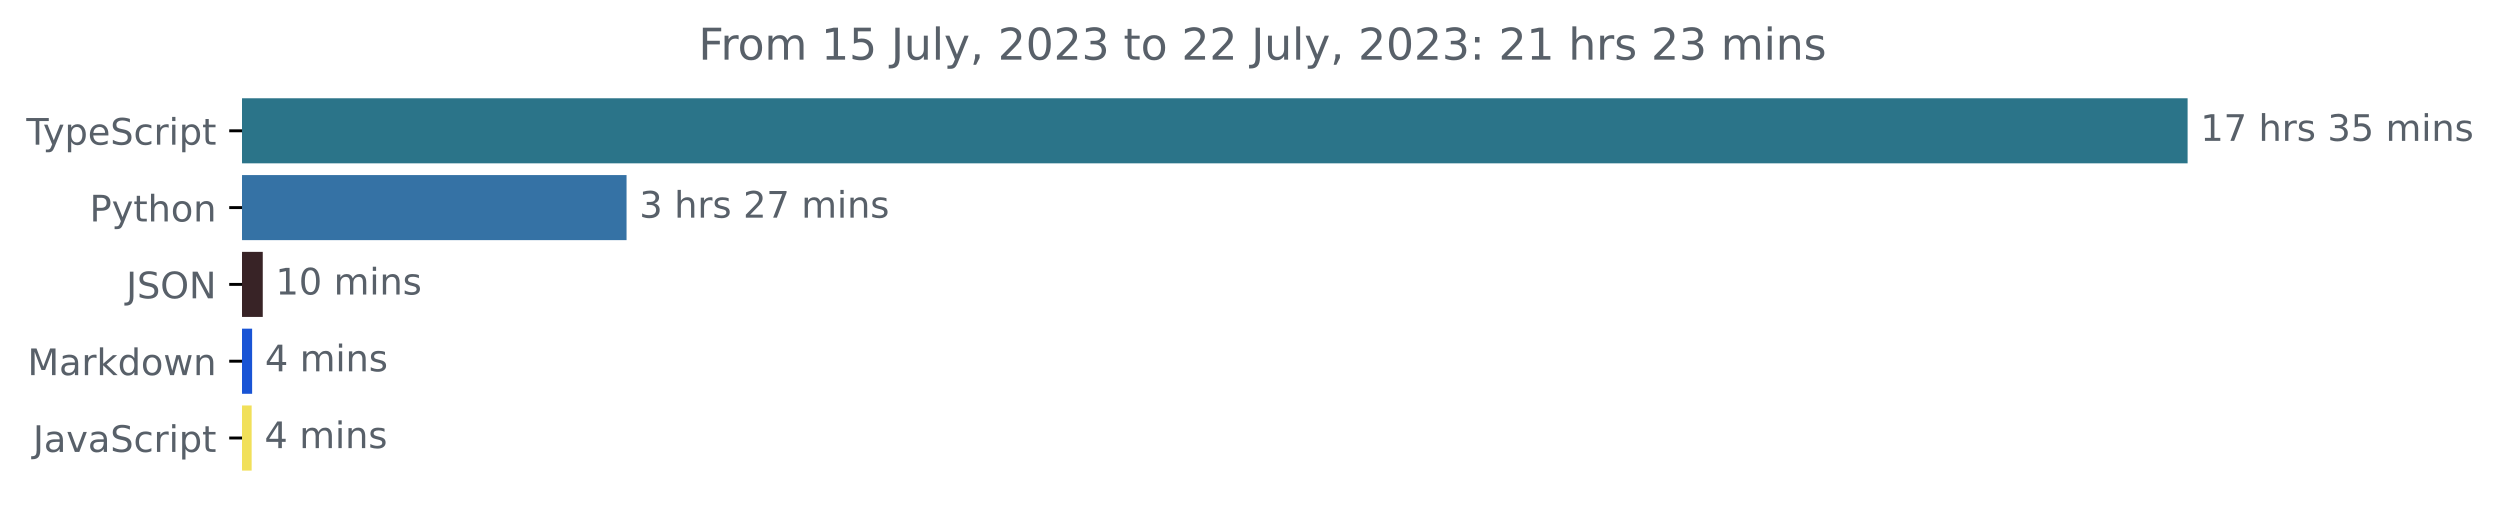
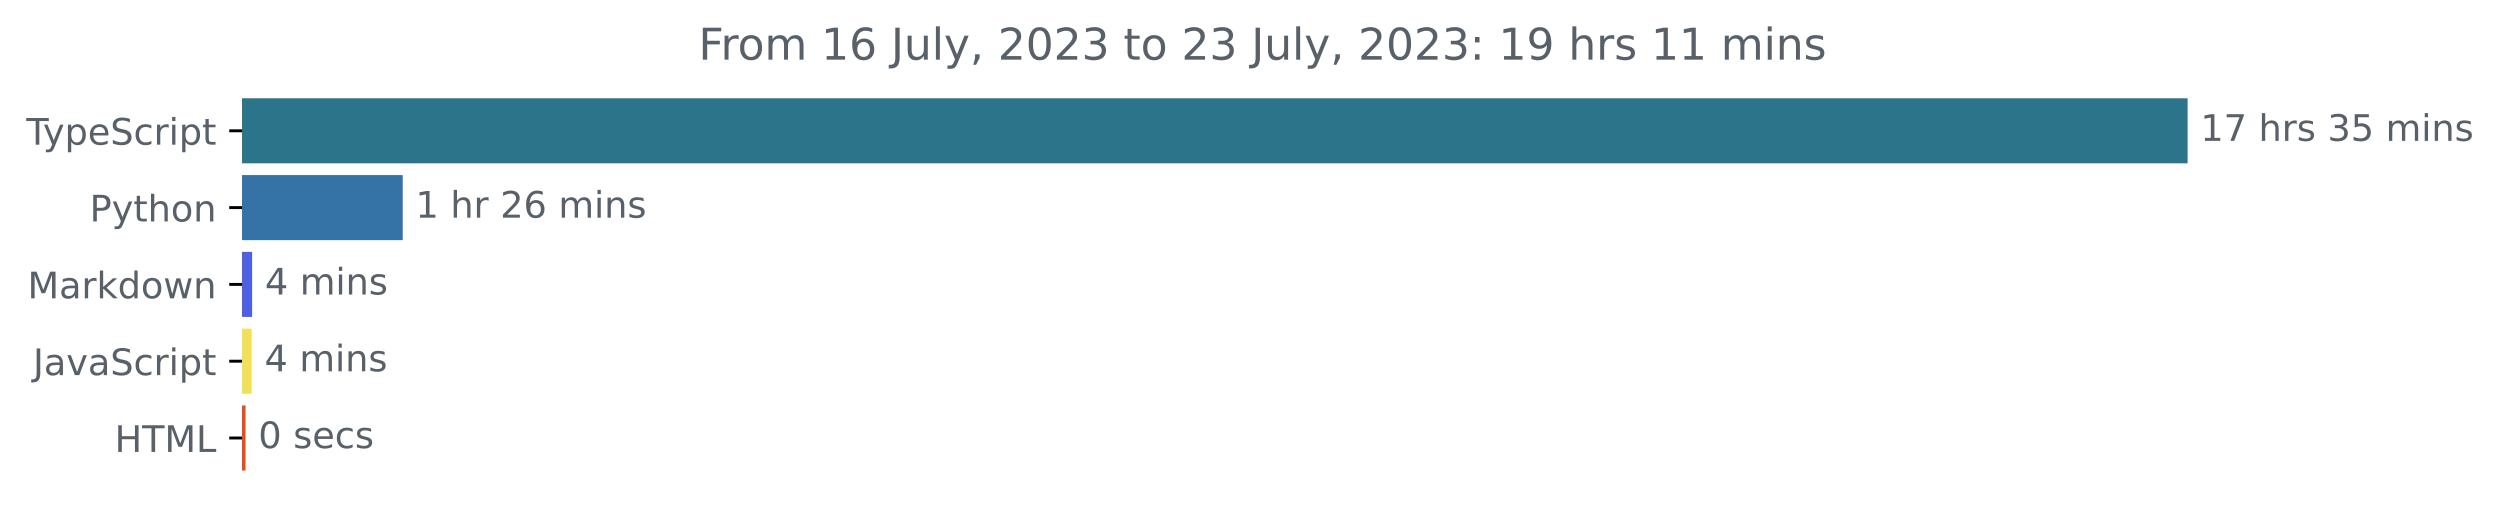
<svg xmlns="http://www.w3.org/2000/svg" xmlns:xlink="http://www.w3.org/1999/xlink" width="683.507pt" height="140.398pt" viewBox="0 0 683.507 140.398" version="1.1">
  <defs>
    <style type="text/css">*{stroke-linejoin: round; stroke-linecap: butt}</style>
  </defs>
  <g id="figure_1">
    <g id="patch_1">
      <path d="M -0 140.398  L 683.507 140.398  L 683.507 0  L -0 0  L -0 140.398  z " style="fill: none" />
    </g>
    <g id="axes_1">
      <g id="patch_2">
-         <path d="M 66.17 27.358  L 597.599 27.358  L 597.599 44.158  L 66.17 44.158  z " clip-path="url(#p8ee2246e3c)" style="fill: #2b7489; stroke: #2b7489; stroke-linejoin: miter" />
+         <path d="M 66.17 27.358  L 597.599 27.358  L 597.599 44.158  L 66.17 44.158  z " clip-path="url(#pd7ddd1ca62)" style="fill: #2b7489; stroke: #2b7489; stroke-linejoin: miter" />
      </g>
      <g id="patch_3">
-         <path d="M 66.17 48.358  L 170.802 48.358  L 170.802 65.158  L 66.17 65.158  z " clip-path="url(#p8ee2246e3c)" style="fill: #3572a5; stroke: #3572a5; stroke-linejoin: miter" />
+         <path d="M 66.17 48.358  L 109.601 48.358  L 109.601 65.158  L 66.17 65.158  z " clip-path="url(#pd7ddd1ca62)" style="fill: #3572a5; stroke: #3572a5; stroke-linejoin: miter" />
      </g>
      <g id="patch_4">
-         <path d="M 66.17 69.358  L 71.34 69.358  L 71.34 86.158  L 66.17 86.158  z " clip-path="url(#p8ee2246e3c)" style="fill: #382326; stroke: #382326; stroke-linejoin: miter" />
+         <path d="M 66.17 69.358  L 68.432 69.358  L 68.432 86.158  L 66.17 86.158  z " clip-path="url(#pd7ddd1ca62)" style="fill: #4f5fe1; stroke: #4f5fe1; stroke-linejoin: miter" />
      </g>
      <g id="patch_5">
-         <path d="M 66.17 90.358  L 68.432 90.358  L 68.432 107.158  L 66.17 107.158  z " clip-path="url(#p8ee2246e3c)" style="fill: #1954d5; stroke: #1954d5; stroke-linejoin: miter" />
+         <path d="M 66.17 90.358  L 68.316 90.358  L 68.316 107.158  L 66.17 107.158  z " clip-path="url(#pd7ddd1ca62)" style="fill: #f1e05a; stroke: #f1e05a; stroke-linejoin: miter" />
      </g>
      <g id="patch_6">
-         <path d="M 66.17 111.358  L 68.303 111.358  L 68.303 128.158  L 66.17 128.158  z " clip-path="url(#p8ee2246e3c)" style="fill: #f1e05a; stroke: #f1e05a; stroke-linejoin: miter" />
+         <path d="M 66.17 111.358  L 66.634 111.358  L 66.634 128.158  L 66.17 128.158  z " clip-path="url(#pd7ddd1ca62)" style="fill: #e34c26; stroke: #e34c26; stroke-linejoin: miter" />
      </g>
      <g id="matplotlib.axis_1" />
      <g id="matplotlib.axis_2">
        <g id="ytick_1">
          <g id="line2d_1">
            <defs>
-               <path id="m90560949d5" d="M 0 0  L -3.5 0  " style="stroke: #000000; stroke-width: 0.8" />
+               <path id="mae02b539d8" d="M 0 0  L -3.5 0  " style="stroke: #000000; stroke-width: 0.8" />
            </defs>
            <g>
-               <use xlink:href="#m90560949d5" x="66.17" y="35.758" style="stroke: #000000; stroke-width: 0.8" />
+               <use xlink:href="#mae02b539d8" x="66.17" y="35.758" style="stroke: #000000; stroke-width: 0.8" />
            </g>
          </g>
          <g id="text_1">
            <g style="fill: #586069" transform="translate(7.2 39.55734)scale(0.1 -0.1)">
              <defs>
                <path id="DejaVuSans-54" d="M -19 4666  L 3928 4666  L 3928 4134  L 2272 4134  L 2272 0  L 1638 0  L 1638 4134  L -19 4134  L -19 4666  z " transform="scale(0.015625)" />
                <path id="DejaVuSans-79" d="M 2059 -325  Q 1816 -950 1584 -1140  Q 1353 -1331 966 -1331  L 506 -1331  L 506 -850  L 844 -850  Q 1081 -850 1212 -737  Q 1344 -625 1503 -206  L 1606 56  L 191 3500  L 800 3500  L 1894 763  L 2988 3500  L 3597 3500  L 2059 -325  z " transform="scale(0.015625)" />
                <path id="DejaVuSans-70" d="M 1159 525  L 1159 -1331  L 581 -1331  L 581 3500  L 1159 3500  L 1159 2969  Q 1341 3281 1617 3432  Q 1894 3584 2278 3584  Q 2916 3584 3314 3078  Q 3713 2572 3713 1747  Q 3713 922 3314 415  Q 2916 -91 2278 -91  Q 1894 -91 1617 61  Q 1341 213 1159 525  z M 3116 1747  Q 3116 2381 2855 2742  Q 2594 3103 2138 3103  Q 1681 3103 1420 2742  Q 1159 2381 1159 1747  Q 1159 1113 1420 752  Q 1681 391 2138 391  Q 2594 391 2855 752  Q 3116 1113 3116 1747  z " transform="scale(0.015625)" />
                <path id="DejaVuSans-65" d="M 3597 1894  L 3597 1613  L 953 1613  Q 991 1019 1311 708  Q 1631 397 2203 397  Q 2534 397 2845 478  Q 3156 559 3463 722  L 3463 178  Q 3153 47 2828 -22  Q 2503 -91 2169 -91  Q 1331 -91 842 396  Q 353 884 353 1716  Q 353 2575 817 3079  Q 1281 3584 2069 3584  Q 2775 3584 3186 3129  Q 3597 2675 3597 1894  z M 3022 2063  Q 3016 2534 2758 2815  Q 2500 3097 2075 3097  Q 1594 3097 1305 2825  Q 1016 2553 972 2059  L 3022 2063  z " transform="scale(0.015625)" />
                <path id="DejaVuSans-53" d="M 3425 4513  L 3425 3897  Q 3066 4069 2747 4153  Q 2428 4238 2131 4238  Q 1616 4238 1336 4038  Q 1056 3838 1056 3469  Q 1056 3159 1242 3001  Q 1428 2844 1947 2747  L 2328 2669  Q 3034 2534 3370 2195  Q 3706 1856 3706 1288  Q 3706 609 3251 259  Q 2797 -91 1919 -91  Q 1588 -91 1214 -16  Q 841 59 441 206  L 441 856  Q 825 641 1194 531  Q 1563 422 1919 422  Q 2459 422 2753 634  Q 3047 847 3047 1241  Q 3047 1584 2836 1778  Q 2625 1972 2144 2069  L 1759 2144  Q 1053 2284 737 2584  Q 422 2884 422 3419  Q 422 4038 858 4394  Q 1294 4750 2059 4750  Q 2388 4750 2728 4690  Q 3069 4631 3425 4513  z " transform="scale(0.015625)" />
                <path id="DejaVuSans-63" d="M 3122 3366  L 3122 2828  Q 2878 2963 2633 3030  Q 2388 3097 2138 3097  Q 1578 3097 1268 2742  Q 959 2388 959 1747  Q 959 1106 1268 751  Q 1578 397 2138 397  Q 2388 397 2633 464  Q 2878 531 3122 666  L 3122 134  Q 2881 22 2623 -34  Q 2366 -91 2075 -91  Q 1284 -91 818 406  Q 353 903 353 1747  Q 353 2603 823 3093  Q 1294 3584 2113 3584  Q 2378 3584 2631 3529  Q 2884 3475 3122 3366  z " transform="scale(0.015625)" />
                <path id="DejaVuSans-72" d="M 2631 2963  Q 2534 3019 2420 3045  Q 2306 3072 2169 3072  Q 1681 3072 1420 2755  Q 1159 2438 1159 1844  L 1159 0  L 581 0  L 581 3500  L 1159 3500  L 1159 2956  Q 1341 3275 1631 3429  Q 1922 3584 2338 3584  Q 2397 3584 2469 3576  Q 2541 3569 2628 3553  L 2631 2963  z " transform="scale(0.015625)" />
                <path id="DejaVuSans-69" d="M 603 3500  L 1178 3500  L 1178 0  L 603 0  L 603 3500  z M 603 4863  L 1178 4863  L 1178 4134  L 603 4134  L 603 4863  z " transform="scale(0.015625)" />
                <path id="DejaVuSans-74" d="M 1172 4494  L 1172 3500  L 2356 3500  L 2356 3053  L 1172 3053  L 1172 1153  Q 1172 725 1289 603  Q 1406 481 1766 481  L 2356 481  L 2356 0  L 1766 0  Q 1100 0 847 248  Q 594 497 594 1153  L 594 3053  L 172 3053  L 172 3500  L 594 3500  L 594 4494  L 1172 4494  z " transform="scale(0.015625)" />
              </defs>
              <use xlink:href="#DejaVuSans-54" />
              <use xlink:href="#DejaVuSans-79" x="45.459" />
              <use xlink:href="#DejaVuSans-70" x="104.639" />
              <use xlink:href="#DejaVuSans-65" x="168.115" />
              <use xlink:href="#DejaVuSans-53" x="229.639" />
              <use xlink:href="#DejaVuSans-63" x="293.115" />
              <use xlink:href="#DejaVuSans-72" x="348.096" />
              <use xlink:href="#DejaVuSans-69" x="389.209" />
              <use xlink:href="#DejaVuSans-70" x="416.992" />
              <use xlink:href="#DejaVuSans-74" x="480.469" />
            </g>
          </g>
        </g>
        <g id="ytick_2">
          <g id="line2d_2">
            <g>
-               <use xlink:href="#m90560949d5" x="66.17" y="56.758" style="stroke: #000000; stroke-width: 0.8" />
+               <use xlink:href="#mae02b539d8" x="66.17" y="56.758" style="stroke: #000000; stroke-width: 0.8" />
            </g>
          </g>
          <g id="text_2">
            <g style="fill: #586069" transform="translate(24.50781 60.55734)scale(0.1 -0.1)">
              <defs>
                <path id="DejaVuSans-50" d="M 1259 4147  L 1259 2394  L 2053 2394  Q 2494 2394 2734 2622  Q 2975 2850 2975 3272  Q 2975 3691 2734 3919  Q 2494 4147 2053 4147  L 1259 4147  z M 628 4666  L 2053 4666  Q 2838 4666 3239 4311  Q 3641 3956 3641 3272  Q 3641 2581 3239 2228  Q 2838 1875 2053 1875  L 1259 1875  L 1259 0  L 628 0  L 628 4666  z " transform="scale(0.015625)" />
                <path id="DejaVuSans-68" d="M 3513 2113  L 3513 0  L 2938 0  L 2938 2094  Q 2938 2591 2744 2837  Q 2550 3084 2163 3084  Q 1697 3084 1428 2787  Q 1159 2491 1159 1978  L 1159 0  L 581 0  L 581 4863  L 1159 4863  L 1159 2956  Q 1366 3272 1645 3428  Q 1925 3584 2291 3584  Q 2894 3584 3203 3211  Q 3513 2838 3513 2113  z " transform="scale(0.015625)" />
                <path id="DejaVuSans-6f" d="M 1959 3097  Q 1497 3097 1228 2736  Q 959 2375 959 1747  Q 959 1119 1226 758  Q 1494 397 1959 397  Q 2419 397 2687 759  Q 2956 1122 2956 1747  Q 2956 2369 2687 2733  Q 2419 3097 1959 3097  z M 1959 3584  Q 2709 3584 3137 3096  Q 3566 2609 3566 1747  Q 3566 888 3137 398  Q 2709 -91 1959 -91  Q 1206 -91 779 398  Q 353 888 353 1747  Q 353 2609 779 3096  Q 1206 3584 1959 3584  z " transform="scale(0.015625)" />
                <path id="DejaVuSans-6e" d="M 3513 2113  L 3513 0  L 2938 0  L 2938 2094  Q 2938 2591 2744 2837  Q 2550 3084 2163 3084  Q 1697 3084 1428 2787  Q 1159 2491 1159 1978  L 1159 0  L 581 0  L 581 3500  L 1159 3500  L 1159 2956  Q 1366 3272 1645 3428  Q 1925 3584 2291 3584  Q 2894 3584 3203 3211  Q 3513 2838 3513 2113  z " transform="scale(0.015625)" />
              </defs>
              <use xlink:href="#DejaVuSans-50" />
              <use xlink:href="#DejaVuSans-79" x="60.303" />
              <use xlink:href="#DejaVuSans-74" x="119.482" />
              <use xlink:href="#DejaVuSans-68" x="158.691" />
              <use xlink:href="#DejaVuSans-6f" x="222.07" />
              <use xlink:href="#DejaVuSans-6e" x="283.252" />
            </g>
          </g>
        </g>
        <g id="ytick_3">
          <g id="line2d_3">
            <g>
-               <use xlink:href="#m90560949d5" x="66.17" y="77.758" style="stroke: #000000; stroke-width: 0.8" />
+               <use xlink:href="#mae02b539d8" x="66.17" y="77.758" style="stroke: #000000; stroke-width: 0.8" />
            </g>
          </g>
          <g id="text_3">
-             <g style="fill: #586069" transform="translate(34.51875 81.55734)scale(0.1 -0.1)">
-               <defs>
-                 <path id="DejaVuSans-4a" d="M 628 4666  L 1259 4666  L 1259 325  Q 1259 -519 939 -900  Q 619 -1281 -91 -1281  L -331 -1281  L -331 -750  L -134 -750  Q 284 -750 456 -515  Q 628 -281 628 325  L 628 4666  z " transform="scale(0.015625)" />
-                 <path id="DejaVuSans-4f" d="M 2522 4238  Q 1834 4238 1429 3725  Q 1025 3213 1025 2328  Q 1025 1447 1429 934  Q 1834 422 2522 422  Q 3209 422 3611 934  Q 4013 1447 4013 2328  Q 4013 3213 3611 3725  Q 3209 4238 2522 4238  z M 2522 4750  Q 3503 4750 4090 4092  Q 4678 3434 4678 2328  Q 4678 1225 4090 567  Q 3503 -91 2522 -91  Q 1538 -91 948 565  Q 359 1222 359 2328  Q 359 3434 948 4092  Q 1538 4750 2522 4750  z " transform="scale(0.015625)" />
-                 <path id="DejaVuSans-4e" d="M 628 4666  L 1478 4666  L 3547 763  L 3547 4666  L 4159 4666  L 4159 0  L 3309 0  L 1241 3903  L 1241 0  L 628 0  L 628 4666  z " transform="scale(0.015625)" />
-               </defs>
-               <use xlink:href="#DejaVuSans-4a" />
-               <use xlink:href="#DejaVuSans-53" x="29.492" />
-               <use xlink:href="#DejaVuSans-4f" x="92.969" />
-               <use xlink:href="#DejaVuSans-4e" x="171.68" />
-             </g>
-           </g>
-         </g>
-         <g id="ytick_4">
-           <g id="line2d_4">
-             <g>
-               <use xlink:href="#m90560949d5" x="66.17" y="98.758" style="stroke: #000000; stroke-width: 0.8" />
-             </g>
-           </g>
-           <g id="text_4">
-             <g style="fill: #586069" transform="translate(7.529688 102.5573)scale(0.1 -0.1)">
+             <g style="fill: #586069" transform="translate(7.529688 81.55734)scale(0.1 -0.1)">
              <defs>
                <path id="DejaVuSans-4d" d="M 628 4666  L 1569 4666  L 2759 1491  L 3956 4666  L 4897 4666  L 4897 0  L 4281 0  L 4281 4097  L 3078 897  L 2444 897  L 1241 4097  L 1241 0  L 628 0  L 628 4666  z " transform="scale(0.015625)" />
                <path id="DejaVuSans-61" d="M 2194 1759  Q 1497 1759 1228 1600  Q 959 1441 959 1056  Q 959 750 1161 570  Q 1363 391 1709 391  Q 2188 391 2477 730  Q 2766 1069 2766 1631  L 2766 1759  L 2194 1759  z M 3341 1997  L 3341 0  L 2766 0  L 2766 531  Q 2569 213 2275 61  Q 1981 -91 1556 -91  Q 1019 -91 701 211  Q 384 513 384 1019  Q 384 1609 779 1909  Q 1175 2209 1959 2209  L 2766 2209  L 2766 2266  Q 2766 2663 2505 2880  Q 2244 3097 1772 3097  Q 1472 3097 1187 3025  Q 903 2953 641 2809  L 641 3341  Q 956 3463 1253 3523  Q 1550 3584 1831 3584  Q 2591 3584 2966 3190  Q 3341 2797 3341 1997  z " transform="scale(0.015625)" />
                <path id="DejaVuSans-6b" d="M 581 4863  L 1159 4863  L 1159 1991  L 2875 3500  L 3609 3500  L 1753 1863  L 3688 0  L 2938 0  L 1159 1709  L 1159 0  L 581 0  L 581 4863  z " transform="scale(0.015625)" />
                <path id="DejaVuSans-64" d="M 2906 2969  L 2906 4863  L 3481 4863  L 3481 0  L 2906 0  L 2906 525  Q 2725 213 2448 61  Q 2172 -91 1784 -91  Q 1150 -91 751 415  Q 353 922 353 1747  Q 353 2572 751 3078  Q 1150 3584 1784 3584  Q 2172 3584 2448 3432  Q 2725 3281 2906 2969  z M 947 1747  Q 947 1113 1208 752  Q 1469 391 1925 391  Q 2381 391 2643 752  Q 2906 1113 2906 1747  Q 2906 2381 2643 2742  Q 2381 3103 1925 3103  Q 1469 3103 1208 2742  Q 947 2381 947 1747  z " transform="scale(0.015625)" />
                <path id="DejaVuSans-77" d="M 269 3500  L 844 3500  L 1563 769  L 2278 3500  L 2956 3500  L 3675 769  L 4391 3500  L 4966 3500  L 4050 0  L 3372 0  L 2619 2869  L 1863 0  L 1184 0  L 269 3500  z " transform="scale(0.015625)" />
              </defs>
              <use xlink:href="#DejaVuSans-4d" />
              <use xlink:href="#DejaVuSans-61" x="86.279" />
              <use xlink:href="#DejaVuSans-72" x="147.559" />
              <use xlink:href="#DejaVuSans-6b" x="188.672" />
              <use xlink:href="#DejaVuSans-64" x="246.582" />
              <use xlink:href="#DejaVuSans-6f" x="310.059" />
              <use xlink:href="#DejaVuSans-77" x="371.24" />
              <use xlink:href="#DejaVuSans-6e" x="453.027" />
            </g>
          </g>
        </g>
-         <g id="ytick_5">
-           <g id="line2d_5">
-             <g>
-               <use xlink:href="#m90560949d5" x="66.17" y="119.758" style="stroke: #000000; stroke-width: 0.8" />
-             </g>
-           </g>
-           <g id="text_5">
-             <g style="fill: #586069" transform="translate(9.040625 123.5573)scale(0.1 -0.1)">
-               <defs>
+         <g id="ytick_4">
+           <g id="line2d_4">
+             <g>
+               <use xlink:href="#mae02b539d8" x="66.17" y="98.758" style="stroke: #000000; stroke-width: 0.8" />
+             </g>
+           </g>
+           <g id="text_4">
+             <g style="fill: #586069" transform="translate(9.040625 102.5573)scale(0.1 -0.1)">
+               <defs>
+                 <path id="DejaVuSans-4a" d="M 628 4666  L 1259 4666  L 1259 325  Q 1259 -519 939 -900  Q 619 -1281 -91 -1281  L -331 -1281  L -331 -750  L -134 -750  Q 284 -750 456 -515  Q 628 -281 628 325  L 628 4666  z " transform="scale(0.015625)" />
                <path id="DejaVuSans-76" d="M 191 3500  L 800 3500  L 1894 563  L 2988 3500  L 3597 3500  L 2284 0  L 1503 0  L 191 3500  z " transform="scale(0.015625)" />
              </defs>
              <use xlink:href="#DejaVuSans-4a" />
              <use xlink:href="#DejaVuSans-61" x="29.492" />
              <use xlink:href="#DejaVuSans-76" x="90.771" />
              <use xlink:href="#DejaVuSans-61" x="149.951" />
              <use xlink:href="#DejaVuSans-53" x="211.23" />
              <use xlink:href="#DejaVuSans-63" x="274.707" />
              <use xlink:href="#DejaVuSans-72" x="329.688" />
              <use xlink:href="#DejaVuSans-69" x="370.801" />
              <use xlink:href="#DejaVuSans-70" x="398.584" />
              <use xlink:href="#DejaVuSans-74" x="462.061" />
+             </g>
+           </g>
+         </g>
+         <g id="ytick_5">
+           <g id="line2d_5">
+             <g>
+               <use xlink:href="#mae02b539d8" x="66.17" y="119.758" style="stroke: #000000; stroke-width: 0.8" />
+             </g>
+           </g>
+           <g id="text_5">
+             <g style="fill: #586069" transform="translate(31.34219 123.5573)scale(0.1 -0.1)">
+               <defs>
+                 <path id="DejaVuSans-48" d="M 628 4666  L 1259 4666  L 1259 2753  L 3553 2753  L 3553 4666  L 4184 4666  L 4184 0  L 3553 0  L 3553 2222  L 1259 2222  L 1259 0  L 628 0  L 628 4666  z " transform="scale(0.015625)" />
+                 <path id="DejaVuSans-4c" d="M 628 4666  L 1259 4666  L 1259 531  L 3531 531  L 3531 0  L 628 0  L 628 4666  z " transform="scale(0.015625)" />
+               </defs>
+               <use xlink:href="#DejaVuSans-48" />
+               <use xlink:href="#DejaVuSans-54" x="75.195" />
+               <use xlink:href="#DejaVuSans-4d" x="136.279" />
+               <use xlink:href="#DejaVuSans-4c" x="222.559" />
            </g>
          </g>
        </g>
      </g>
      <g id="text_6">
        <g style="fill: #586069" transform="translate(601.5989 38.5175)scale(0.1 -0.1)">
          <defs>
            <path id="DejaVuSans-31" d="M 794 531  L 1825 531  L 1825 4091  L 703 3866  L 703 4441  L 1819 4666  L 2450 4666  L 2450 531  L 3481 531  L 3481 0  L 794 0  L 794 531  z " transform="scale(0.015625)" />
            <path id="DejaVuSans-37" d="M 525 4666  L 3525 4666  L 3525 4397  L 1831 0  L 1172 0  L 2766 4134  L 525 4134  L 525 4666  z " transform="scale(0.015625)" />
            <path id="DejaVuSans-20" transform="scale(0.015625)" />
            <path id="DejaVuSans-73" d="M 2834 3397  L 2834 2853  Q 2591 2978 2328 3040  Q 2066 3103 1784 3103  Q 1356 3103 1142 2972  Q 928 2841 928 2578  Q 928 2378 1081 2264  Q 1234 2150 1697 2047  L 1894 2003  Q 2506 1872 2764 1633  Q 3022 1394 3022 966  Q 3022 478 2636 193  Q 2250 -91 1575 -91  Q 1294 -91 989 -36  Q 684 19 347 128  L 347 722  Q 666 556 975 473  Q 1284 391 1588 391  Q 1994 391 2212 530  Q 2431 669 2431 922  Q 2431 1156 2273 1281  Q 2116 1406 1581 1522  L 1381 1569  Q 847 1681 609 1914  Q 372 2147 372 2553  Q 372 3047 722 3315  Q 1072 3584 1716 3584  Q 2034 3584 2315 3537  Q 2597 3491 2834 3397  z " transform="scale(0.015625)" />
            <path id="DejaVuSans-33" d="M 2597 2516  Q 3050 2419 3304 2112  Q 3559 1806 3559 1356  Q 3559 666 3084 287  Q 2609 -91 1734 -91  Q 1441 -91 1130 -33  Q 819 25 488 141  L 488 750  Q 750 597 1062 519  Q 1375 441 1716 441  Q 2309 441 2620 675  Q 2931 909 2931 1356  Q 2931 1769 2642 2001  Q 2353 2234 1838 2234  L 1294 2234  L 1294 2753  L 1863 2753  Q 2328 2753 2575 2939  Q 2822 3125 2822 3475  Q 2822 3834 2567 4026  Q 2313 4219 1838 4219  Q 1578 4219 1281 4162  Q 984 4106 628 3988  L 628 4550  Q 988 4650 1302 4700  Q 1616 4750 1894 4750  Q 2613 4750 3031 4423  Q 3450 4097 3450 3541  Q 3450 3153 3228 2886  Q 3006 2619 2597 2516  z " transform="scale(0.015625)" />
            <path id="DejaVuSans-35" d="M 691 4666  L 3169 4666  L 3169 4134  L 1269 4134  L 1269 2991  Q 1406 3038 1543 3061  Q 1681 3084 1819 3084  Q 2600 3084 3056 2656  Q 3513 2228 3513 1497  Q 3513 744 3044 326  Q 2575 -91 1722 -91  Q 1428 -91 1123 -41  Q 819 9 494 109  L 494 744  Q 775 591 1075 516  Q 1375 441 1709 441  Q 2250 441 2565 725  Q 2881 1009 2881 1497  Q 2881 1984 2565 2268  Q 2250 2553 1709 2553  Q 1456 2553 1204 2497  Q 953 2441 691 2322  L 691 4666  z " transform="scale(0.015625)" />
            <path id="DejaVuSans-6d" d="M 3328 2828  Q 3544 3216 3844 3400  Q 4144 3584 4550 3584  Q 5097 3584 5394 3201  Q 5691 2819 5691 2113  L 5691 0  L 5113 0  L 5113 2094  Q 5113 2597 4934 2840  Q 4756 3084 4391 3084  Q 3944 3084 3684 2787  Q 3425 2491 3425 1978  L 3425 0  L 2847 0  L 2847 2094  Q 2847 2600 2669 2842  Q 2491 3084 2119 3084  Q 1678 3084 1418 2786  Q 1159 2488 1159 1978  L 1159 0  L 581 0  L 581 3500  L 1159 3500  L 1159 2956  Q 1356 3278 1631 3431  Q 1906 3584 2284 3584  Q 2666 3584 2933 3390  Q 3200 3197 3328 2828  z " transform="scale(0.015625)" />
          </defs>
          <use xlink:href="#DejaVuSans-31" />
          <use xlink:href="#DejaVuSans-37" x="63.623" />
          <use xlink:href="#DejaVuSans-20" x="127.246" />
          <use xlink:href="#DejaVuSans-68" x="159.033" />
          <use xlink:href="#DejaVuSans-72" x="222.412" />
          <use xlink:href="#DejaVuSans-73" x="263.525" />
          <use xlink:href="#DejaVuSans-20" x="315.625" />
          <use xlink:href="#DejaVuSans-33" x="347.412" />
          <use xlink:href="#DejaVuSans-35" x="411.035" />
          <use xlink:href="#DejaVuSans-20" x="474.658" />
          <use xlink:href="#DejaVuSans-6d" x="506.445" />
          <use xlink:href="#DejaVuSans-69" x="603.857" />
          <use xlink:href="#DejaVuSans-6e" x="631.641" />
          <use xlink:href="#DejaVuSans-73" x="695.02" />
        </g>
      </g>
      <g id="text_7">
-         <g style="fill: #586069" transform="translate(174.8016 59.5175)scale(0.1 -0.1)">
+         <g style="fill: #586069" transform="translate(113.6008 59.5175)scale(0.1 -0.1)">
          <defs>
            <path id="DejaVuSans-32" d="M 1228 531  L 3431 531  L 3431 0  L 469 0  L 469 531  Q 828 903 1448 1529  Q 2069 2156 2228 2338  Q 2531 2678 2651 2914  Q 2772 3150 2772 3378  Q 2772 3750 2511 3984  Q 2250 4219 1831 4219  Q 1534 4219 1204 4116  Q 875 4013 500 3803  L 500 4441  Q 881 4594 1212 4672  Q 1544 4750 1819 4750  Q 2544 4750 2975 4387  Q 3406 4025 3406 3419  Q 3406 3131 3298 2873  Q 3191 2616 2906 2266  Q 2828 2175 2409 1742  Q 1991 1309 1228 531  z " transform="scale(0.015625)" />
-           </defs>
-           <use xlink:href="#DejaVuSans-33" />
+             <path id="DejaVuSans-36" d="M 2113 2584  Q 1688 2584 1439 2293  Q 1191 2003 1191 1497  Q 1191 994 1439 701  Q 1688 409 2113 409  Q 2538 409 2786 701  Q 3034 994 3034 1497  Q 3034 2003 2786 2293  Q 2538 2584 2113 2584  z M 3366 4563  L 3366 3988  Q 3128 4100 2886 4159  Q 2644 4219 2406 4219  Q 1781 4219 1451 3797  Q 1122 3375 1075 2522  Q 1259 2794 1537 2939  Q 1816 3084 2150 3084  Q 2853 3084 3261 2657  Q 3669 2231 3669 1497  Q 3669 778 3244 343  Q 2819 -91 2113 -91  Q 1303 -91 875 529  Q 447 1150 447 2328  Q 447 3434 972 4092  Q 1497 4750 2381 4750  Q 2619 4750 2861 4703  Q 3103 4656 3366 4563  z " transform="scale(0.015625)" />
+           </defs>
+           <use xlink:href="#DejaVuSans-31" />
          <use xlink:href="#DejaVuSans-20" x="63.623" />
          <use xlink:href="#DejaVuSans-68" x="95.41" />
          <use xlink:href="#DejaVuSans-72" x="158.789" />
-           <use xlink:href="#DejaVuSans-73" x="199.902" />
-           <use xlink:href="#DejaVuSans-20" x="252.002" />
-           <use xlink:href="#DejaVuSans-32" x="283.789" />
-           <use xlink:href="#DejaVuSans-37" x="347.412" />
-           <use xlink:href="#DejaVuSans-20" x="411.035" />
-           <use xlink:href="#DejaVuSans-6d" x="442.822" />
-           <use xlink:href="#DejaVuSans-69" x="540.234" />
-           <use xlink:href="#DejaVuSans-6e" x="568.018" />
-           <use xlink:href="#DejaVuSans-73" x="631.396" />
+           <use xlink:href="#DejaVuSans-20" x="199.902" />
+           <use xlink:href="#DejaVuSans-32" x="231.689" />
+           <use xlink:href="#DejaVuSans-36" x="295.312" />
+           <use xlink:href="#DejaVuSans-20" x="358.936" />
+           <use xlink:href="#DejaVuSans-6d" x="390.723" />
+           <use xlink:href="#DejaVuSans-69" x="488.135" />
+           <use xlink:href="#DejaVuSans-6e" x="515.918" />
+           <use xlink:href="#DejaVuSans-73" x="579.297" />
        </g>
      </g>
      <g id="text_8">
-         <g style="fill: #586069" transform="translate(75.34048 80.5175)scale(0.1 -0.1)">
-           <defs>
-             <path id="DejaVuSans-30" d="M 2034 4250  Q 1547 4250 1301 3770  Q 1056 3291 1056 2328  Q 1056 1369 1301 889  Q 1547 409 2034 409  Q 2525 409 2770 889  Q 3016 1369 3016 2328  Q 3016 3291 2770 3770  Q 2525 4250 2034 4250  z M 2034 4750  Q 2819 4750 3233 4129  Q 3647 3509 3647 2328  Q 3647 1150 3233 529  Q 2819 -91 2034 -91  Q 1250 -91 836 529  Q 422 1150 422 2328  Q 422 3509 836 4129  Q 1250 4750 2034 4750  z " transform="scale(0.015625)" />
-           </defs>
-           <use xlink:href="#DejaVuSans-31" />
-           <use xlink:href="#DejaVuSans-30" x="63.623" />
-           <use xlink:href="#DejaVuSans-20" x="127.246" />
-           <use xlink:href="#DejaVuSans-6d" x="159.033" />
-           <use xlink:href="#DejaVuSans-69" x="256.445" />
-           <use xlink:href="#DejaVuSans-6e" x="284.229" />
-           <use xlink:href="#DejaVuSans-73" x="347.607" />
-         </g>
-       </g>
-       <g id="text_9">
-         <g style="fill: #586069" transform="translate(72.43226 101.5175)scale(0.1 -0.1)">
+         <g style="fill: #586069" transform="translate(72.43171 80.5175)scale(0.1 -0.1)">
          <defs>
            <path id="DejaVuSans-34" d="M 2419 4116  L 825 1625  L 2419 1625  L 2419 4116  z M 2253 4666  L 3047 4666  L 3047 1625  L 3713 1625  L 3713 1100  L 3047 1100  L 3047 0  L 2419 0  L 2419 1100  L 313 1100  L 313 1709  L 2253 4666  z " transform="scale(0.015625)" />
          </defs>
          <use xlink:href="#DejaVuSans-34" />
          <use xlink:href="#DejaVuSans-20" x="63.623" />
          <use xlink:href="#DejaVuSans-6d" x="95.41" />
          <use xlink:href="#DejaVuSans-69" x="192.822" />
          <use xlink:href="#DejaVuSans-6e" x="220.605" />
          <use xlink:href="#DejaVuSans-73" x="283.984" />
        </g>
      </g>
-       <g id="text_10">
-         <g style="fill: #586069" transform="translate(72.30301 122.5175)scale(0.1 -0.1)">
+       <g id="text_9">
+         <g style="fill: #586069" transform="translate(72.31574 101.5175)scale(0.1 -0.1)">
          <use xlink:href="#DejaVuSans-34" />
          <use xlink:href="#DejaVuSans-20" x="63.623" />
          <use xlink:href="#DejaVuSans-6d" x="95.41" />
          <use xlink:href="#DejaVuSans-69" x="192.822" />
          <use xlink:href="#DejaVuSans-6e" x="220.605" />
          <use xlink:href="#DejaVuSans-73" x="283.984" />
        </g>
      </g>
+       <g id="text_10">
+         <g style="fill: #586069" transform="translate(70.63419 122.5175)scale(0.1 -0.1)">
+           <defs>
+             <path id="DejaVuSans-30" d="M 2034 4250  Q 1547 4250 1301 3770  Q 1056 3291 1056 2328  Q 1056 1369 1301 889  Q 1547 409 2034 409  Q 2525 409 2770 889  Q 3016 1369 3016 2328  Q 3016 3291 2770 3770  Q 2525 4250 2034 4250  z M 2034 4750  Q 2819 4750 3233 4129  Q 3647 3509 3647 2328  Q 3647 1150 3233 529  Q 2819 -91 2034 -91  Q 1250 -91 836 529  Q 422 1150 422 2328  Q 422 3509 836 4129  Q 1250 4750 2034 4750  z " transform="scale(0.015625)" />
+           </defs>
+           <use xlink:href="#DejaVuSans-30" />
+           <use xlink:href="#DejaVuSans-20" x="63.623" />
+           <use xlink:href="#DejaVuSans-73" x="95.41" />
+           <use xlink:href="#DejaVuSans-65" x="147.51" />
+           <use xlink:href="#DejaVuSans-63" x="209.033" />
+           <use xlink:href="#DejaVuSans-73" x="264.014" />
+         </g>
+       </g>
      <g id="text_11">
        <g style="fill: #586069" transform="translate(190.9778 16.31812)scale(0.12 -0.12)">
          <defs>
            <path id="DejaVuSans-46" d="M 628 4666  L 3309 4666  L 3309 4134  L 1259 4134  L 1259 2759  L 3109 2759  L 3109 2228  L 1259 2228  L 1259 0  L 628 0  L 628 4666  z " transform="scale(0.015625)" />
            <path id="DejaVuSans-75" d="M 544 1381  L 544 3500  L 1119 3500  L 1119 1403  Q 1119 906 1312 657  Q 1506 409 1894 409  Q 2359 409 2629 706  Q 2900 1003 2900 1516  L 2900 3500  L 3475 3500  L 3475 0  L 2900 0  L 2900 538  Q 2691 219 2414 64  Q 2138 -91 1772 -91  Q 1169 -91 856 284  Q 544 659 544 1381  z M 1991 3584  L 1991 3584  z " transform="scale(0.015625)" />
            <path id="DejaVuSans-6c" d="M 603 4863  L 1178 4863  L 1178 0  L 603 0  L 603 4863  z " transform="scale(0.015625)" />
            <path id="DejaVuSans-2c" d="M 750 794  L 1409 794  L 1409 256  L 897 -744  L 494 -744  L 750 256  L 750 794  z " transform="scale(0.015625)" />
            <path id="DejaVuSans-3a" d="M 750 794  L 1409 794  L 1409 0  L 750 0  L 750 794  z M 750 3309  L 1409 3309  L 1409 2516  L 750 2516  L 750 3309  z " transform="scale(0.015625)" />
+             <path id="DejaVuSans-39" d="M 703 97  L 703 672  Q 941 559 1184 500  Q 1428 441 1663 441  Q 2288 441 2617 861  Q 2947 1281 2994 2138  Q 2813 1869 2534 1725  Q 2256 1581 1919 1581  Q 1219 1581 811 2004  Q 403 2428 403 3163  Q 403 3881 828 4315  Q 1253 4750 1959 4750  Q 2769 4750 3195 4129  Q 3622 3509 3622 2328  Q 3622 1225 3098 567  Q 2575 -91 1691 -91  Q 1453 -91 1209 -44  Q 966 3 703 97  z M 1959 2075  Q 2384 2075 2632 2365  Q 2881 2656 2881 3163  Q 2881 3666 2632 3958  Q 2384 4250 1959 4250  Q 1534 4250 1286 3958  Q 1038 3666 1038 3163  Q 1038 2656 1286 2365  Q 1534 2075 1959 2075  z " transform="scale(0.015625)" />
          </defs>
          <use xlink:href="#DejaVuSans-46" />
          <use xlink:href="#DejaVuSans-72" x="50.27" />
          <use xlink:href="#DejaVuSans-6f" x="89.133" />
          <use xlink:href="#DejaVuSans-6d" x="150.314" />
          <use xlink:href="#DejaVuSans-20" x="247.727" />
          <use xlink:href="#DejaVuSans-31" x="279.514" />
-           <use xlink:href="#DejaVuSans-35" x="343.137" />
+           <use xlink:href="#DejaVuSans-36" x="343.137" />
          <use xlink:href="#DejaVuSans-20" x="406.76" />
          <use xlink:href="#DejaVuSans-4a" x="438.547" />
          <use xlink:href="#DejaVuSans-75" x="468.039" />
          <use xlink:href="#DejaVuSans-6c" x="531.418" />
          <use xlink:href="#DejaVuSans-79" x="559.201" />
          <use xlink:href="#DejaVuSans-2c" x="618.381" />
          <use xlink:href="#DejaVuSans-20" x="650.168" />
          <use xlink:href="#DejaVuSans-32" x="681.955" />
          <use xlink:href="#DejaVuSans-30" x="745.578" />
          <use xlink:href="#DejaVuSans-32" x="809.201" />
          <use xlink:href="#DejaVuSans-33" x="872.824" />
          <use xlink:href="#DejaVuSans-20" x="936.447" />
          <use xlink:href="#DejaVuSans-74" x="968.234" />
          <use xlink:href="#DejaVuSans-6f" x="1007.443" />
          <use xlink:href="#DejaVuSans-20" x="1068.625" />
          <use xlink:href="#DejaVuSans-32" x="1100.412" />
-           <use xlink:href="#DejaVuSans-32" x="1164.035" />
+           <use xlink:href="#DejaVuSans-33" x="1164.035" />
          <use xlink:href="#DejaVuSans-20" x="1227.658" />
          <use xlink:href="#DejaVuSans-4a" x="1259.445" />
          <use xlink:href="#DejaVuSans-75" x="1288.938" />
          <use xlink:href="#DejaVuSans-6c" x="1352.316" />
          <use xlink:href="#DejaVuSans-79" x="1380.1" />
          <use xlink:href="#DejaVuSans-2c" x="1439.279" />
          <use xlink:href="#DejaVuSans-20" x="1471.066" />
          <use xlink:href="#DejaVuSans-32" x="1502.854" />
          <use xlink:href="#DejaVuSans-30" x="1566.477" />
          <use xlink:href="#DejaVuSans-32" x="1630.1" />
          <use xlink:href="#DejaVuSans-33" x="1693.723" />
          <use xlink:href="#DejaVuSans-3a" x="1757.346" />
          <use xlink:href="#DejaVuSans-20" x="1791.037" />
-           <use xlink:href="#DejaVuSans-32" x="1822.824" />
-           <use xlink:href="#DejaVuSans-31" x="1886.447" />
+           <use xlink:href="#DejaVuSans-31" x="1822.824" />
+           <use xlink:href="#DejaVuSans-39" x="1886.447" />
          <use xlink:href="#DejaVuSans-20" x="1950.07" />
          <use xlink:href="#DejaVuSans-68" x="1981.857" />
          <use xlink:href="#DejaVuSans-72" x="2045.236" />
          <use xlink:href="#DejaVuSans-73" x="2086.35" />
          <use xlink:href="#DejaVuSans-20" x="2138.449" />
-           <use xlink:href="#DejaVuSans-32" x="2170.236" />
-           <use xlink:href="#DejaVuSans-33" x="2233.859" />
+           <use xlink:href="#DejaVuSans-31" x="2170.236" />
+           <use xlink:href="#DejaVuSans-31" x="2233.859" />
          <use xlink:href="#DejaVuSans-20" x="2297.482" />
          <use xlink:href="#DejaVuSans-6d" x="2329.27" />
          <use xlink:href="#DejaVuSans-69" x="2426.682" />
          <use xlink:href="#DejaVuSans-6e" x="2454.465" />
          <use xlink:href="#DejaVuSans-73" x="2517.844" />
        </g>
      </g>
    </g>
  </g>
  <defs>
-     <clipPath id="p8ee2246e3c">
+     <clipPath id="pd7ddd1ca62">
      <rect x="66.17" y="22.318" width="558" height="110.88" />
    </clipPath>
  </defs>
</svg>
